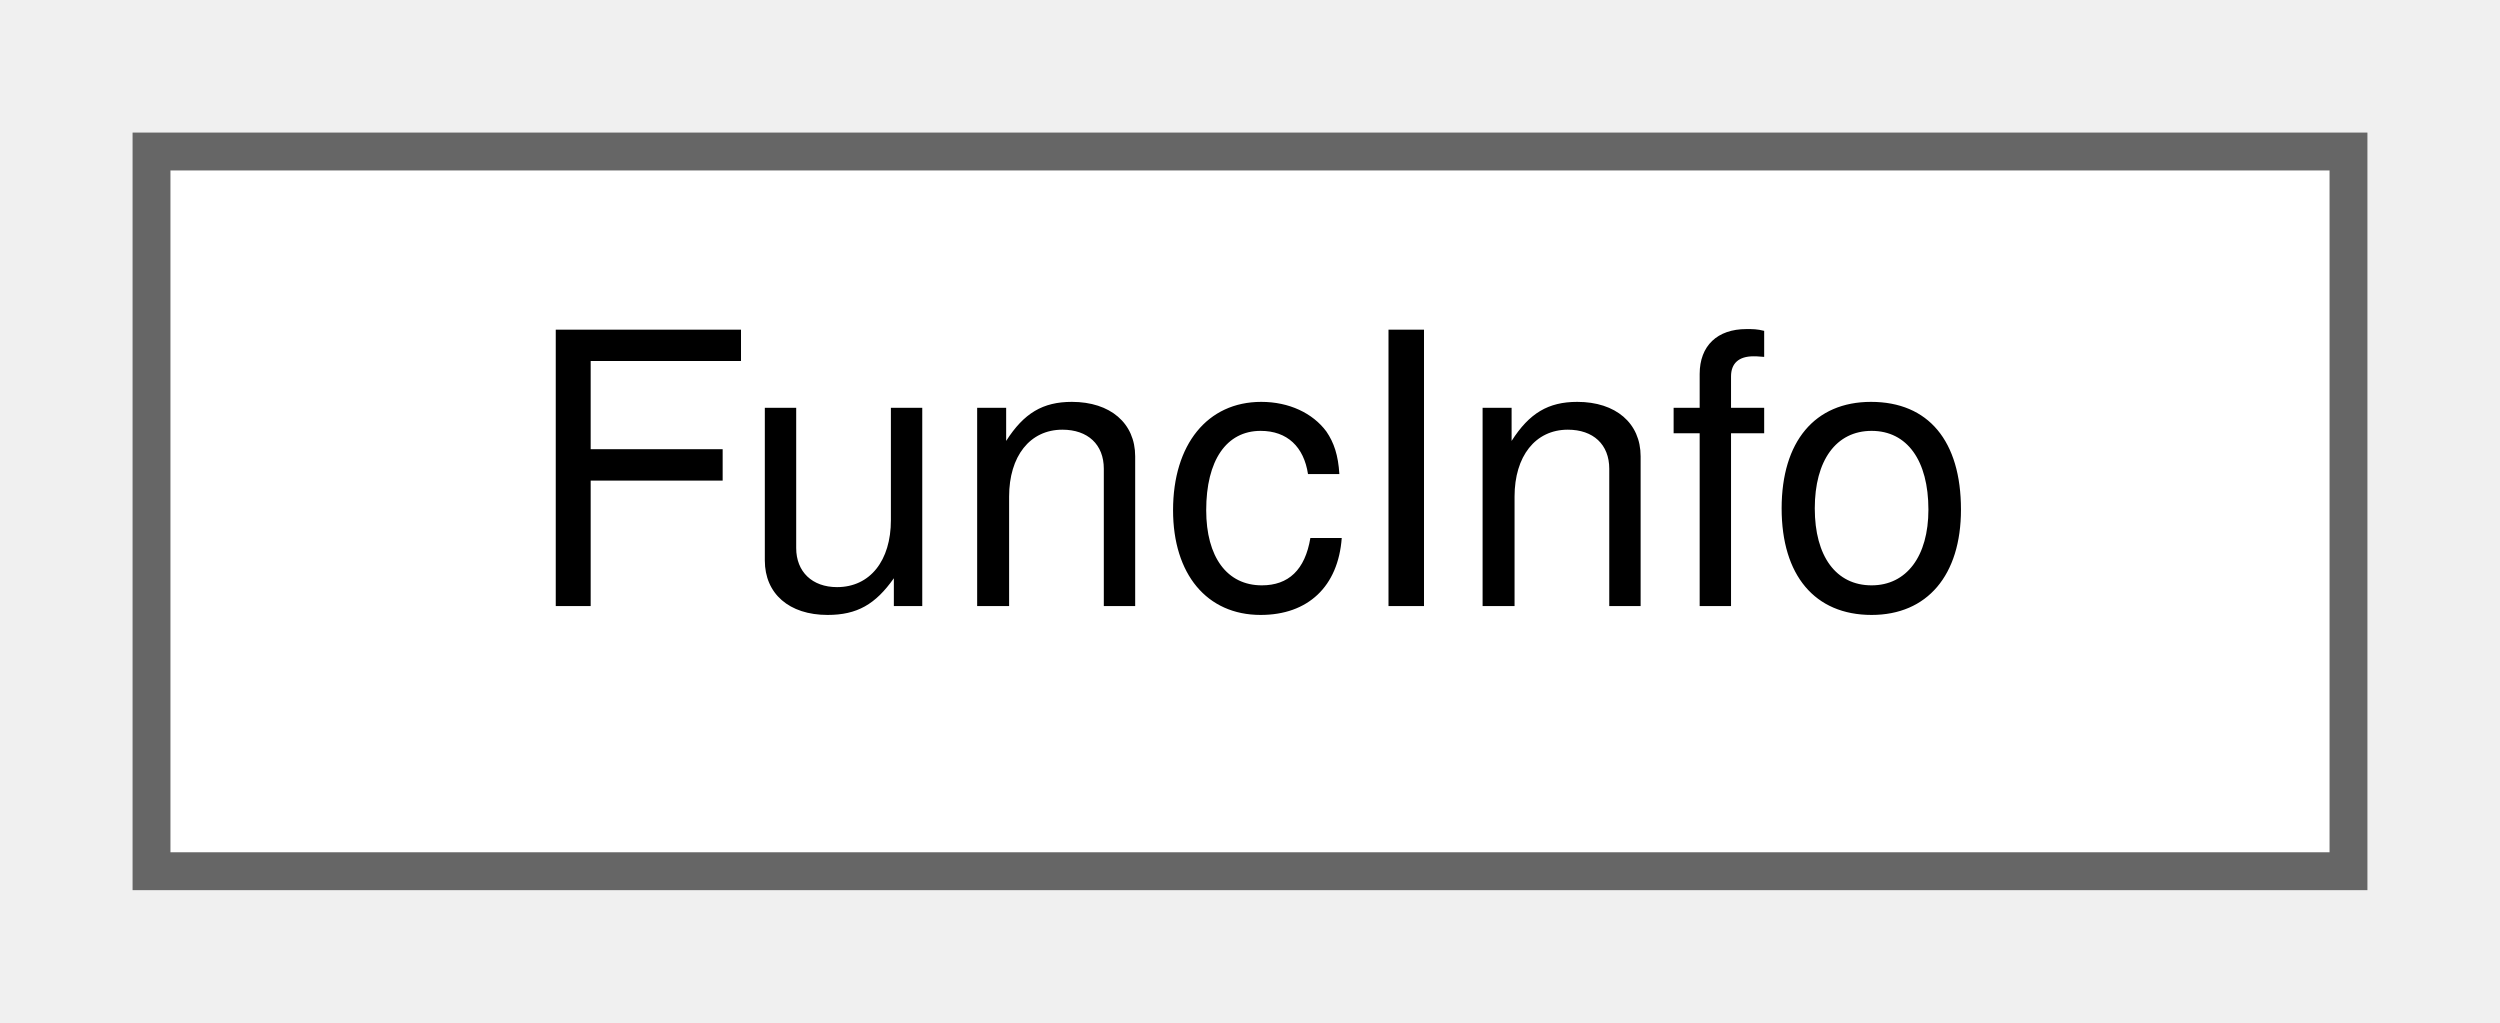
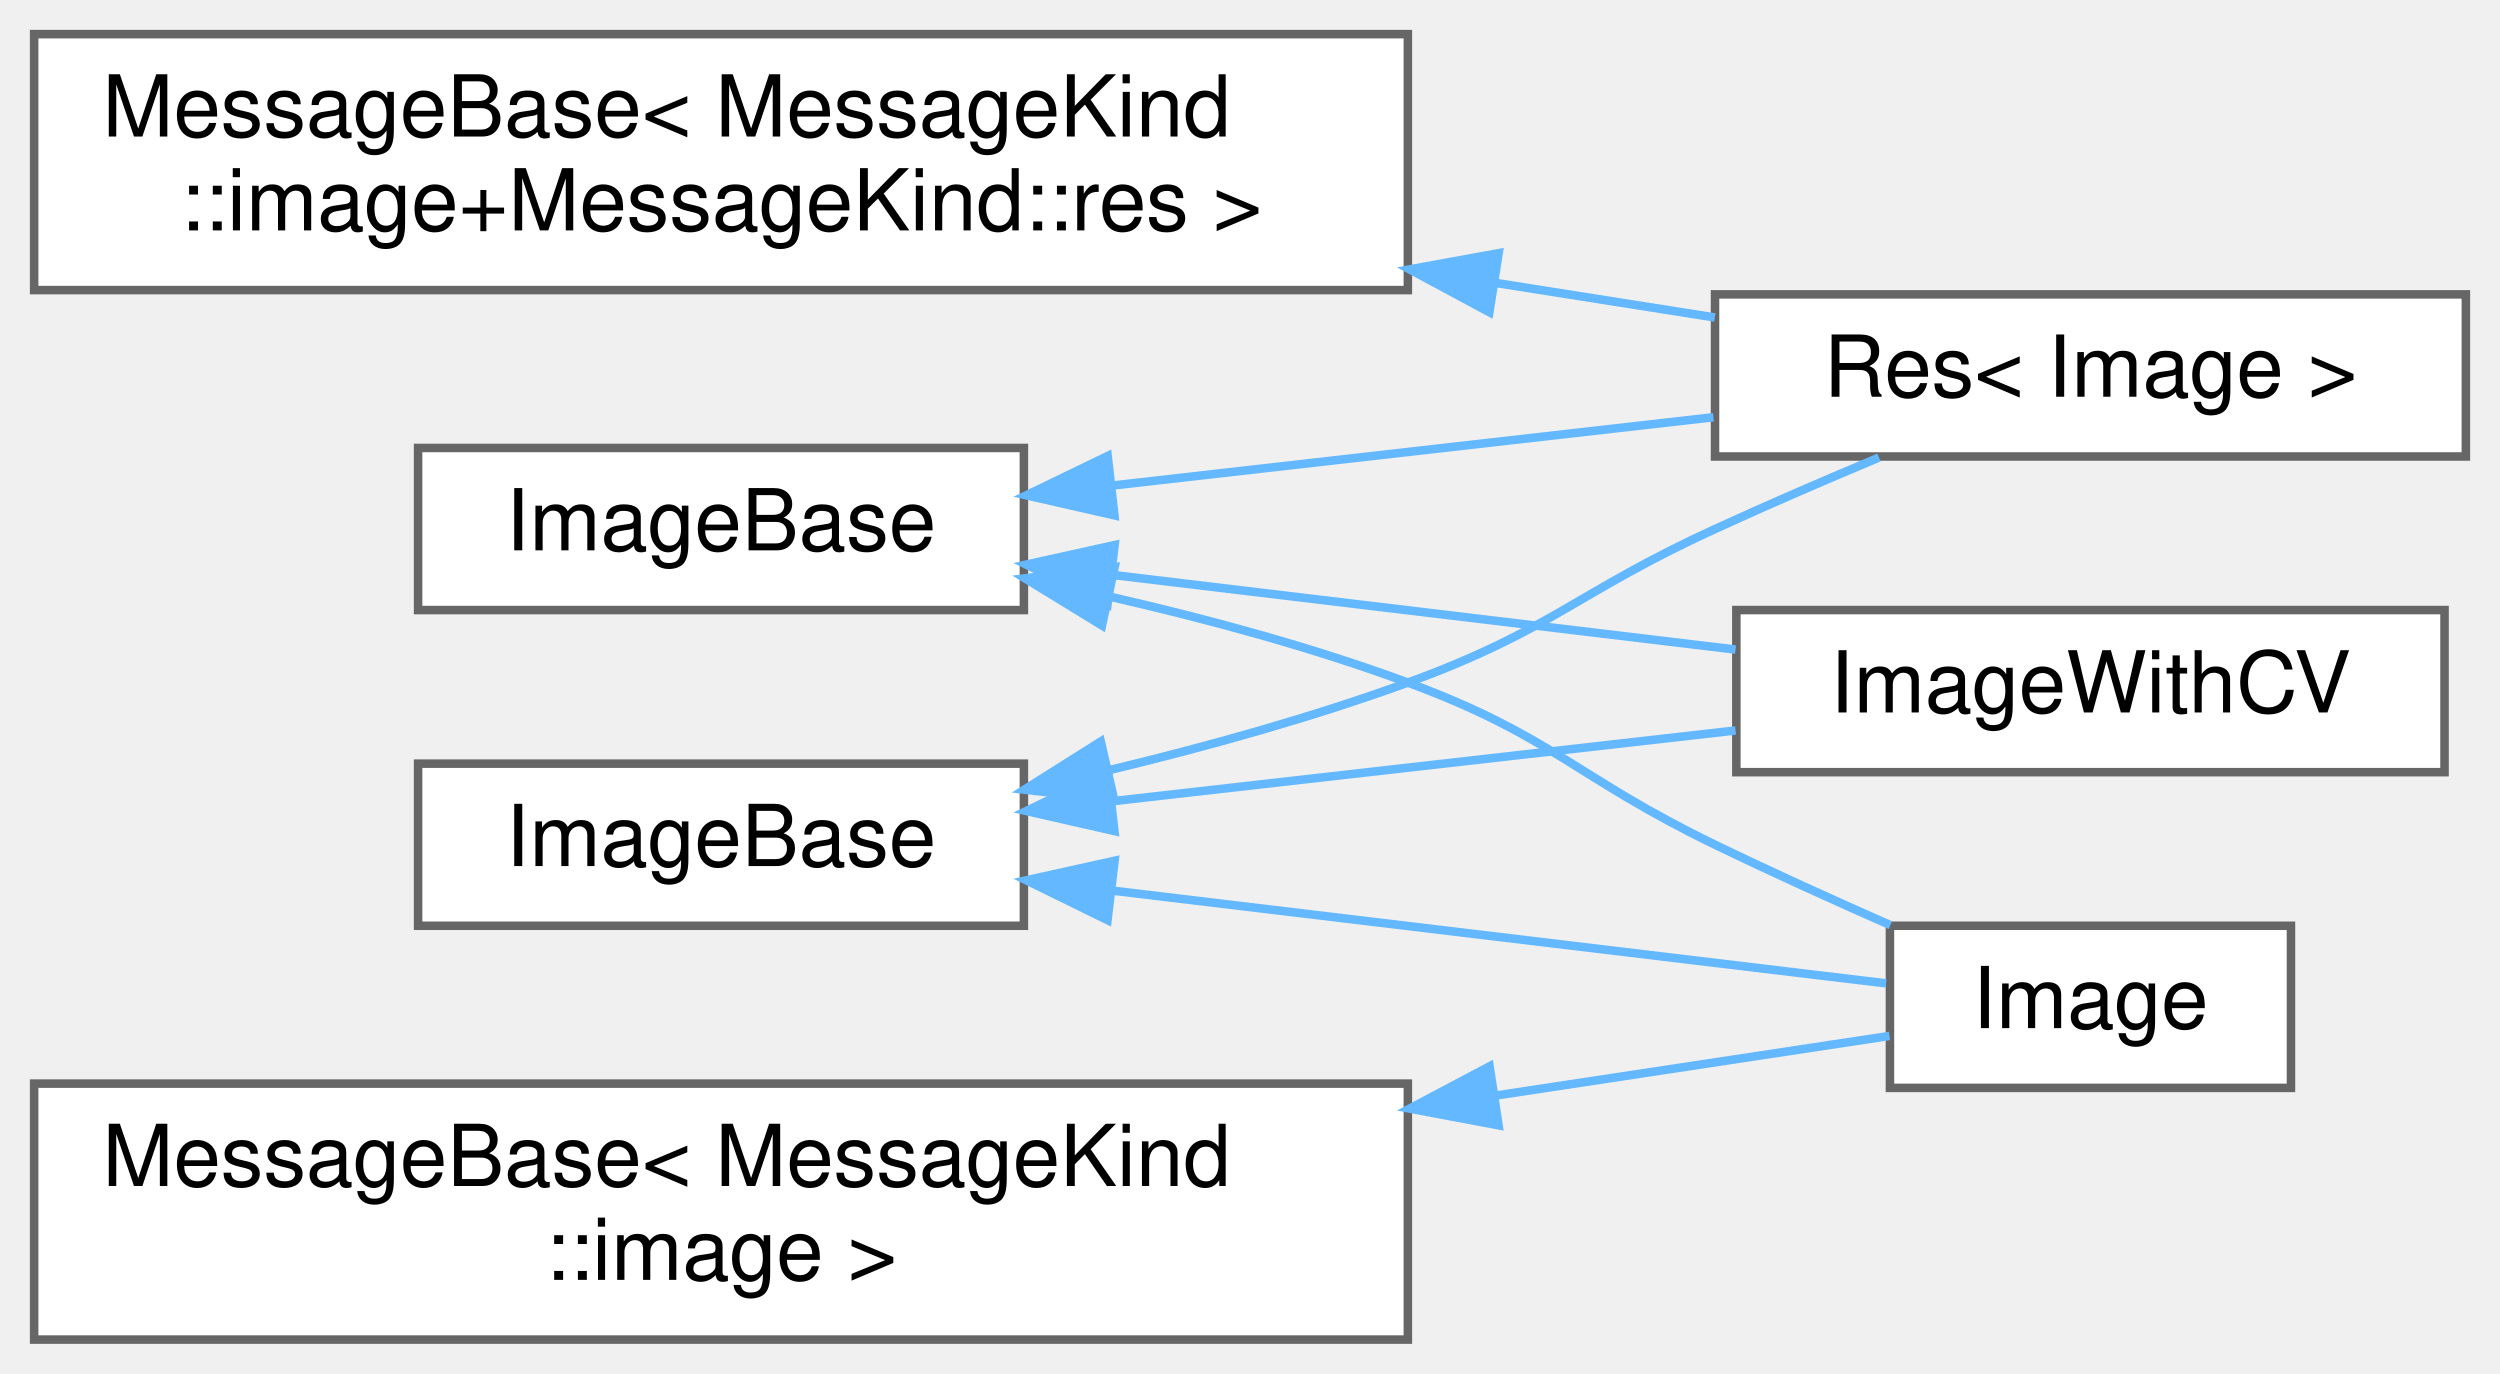
- <svg xmlns="http://www.w3.org/2000/svg" xmlns:xlink="http://www.w3.org/1999/xlink" width="66pt" height="27pt" viewBox="0.00 0.00 66.00 27.00">
-   <g id="graph0" class="graph" transform="scale(1 1) rotate(0) translate(4 23)">
+ <svg xmlns="http://www.w3.org/2000/svg" xmlns:xlink="http://www.w3.org/1999/xlink" width="293pt" height="161pt" viewBox="0.00 0.00 293.00 161.00">
+   <g id="graph0" class="graph" transform="scale(1 1) rotate(0) translate(4 157)">
    <g id="Node000000" class="node">
      <g id="a_Node000000">
-         <a xlink:href="structwebcface_1_1Common_1_1FuncInfo.html" target="_top" xlink:title="関数1つの情報を表す。関数の実体も持つ">
-           <polygon fill="white" stroke="#666666" points="58,-19 0,-19 0,0 58,0 58,-19" />
-           <text text-anchor="middle" x="29" y="-7" font-family="Helvetica,sans-Serif" font-size="10.00">FuncInfo</text>
+         <a xlink:href="classwebcface_1_1Common_1_1ImageBase.html" target="_top" xlink:title="(ver1.3から追加) 画像データ">
+           <polygon fill="white" stroke="#666666" points="116,-104.5 45,-104.5 45,-85.5 116,-85.5 116,-104.5" />
+           <text text-anchor="middle" x="80.5" y="-92.5" font-family="Helvetica,sans-Serif" font-size="10.00">ImageBase</text>
+         </a>
+       </g>
+     </g>
+     <g id="Node000001" class="node">
+       <g id="a_Node000001">
+         <a xlink:href="classwebcface_1_1Common_1_1ImageWithCV.html" target="_top" xlink:title="(ver1.3から追加) 画像データ">
+           <polygon fill="white" stroke="#666666" points="282.5,-85.5 199.5,-85.5 199.5,-66.5 282.5,-66.5 282.5,-85.5" />
+           <text text-anchor="middle" x="241" y="-73.5" font-family="Helvetica,sans-Serif" font-size="10.00">ImageWithCV</text>
+         </a>
+       </g>
+     </g>
+     <g id="edge29_Node000000_Node000001" class="edge">
+       <g id="a_edge29_Node000000_Node000001">
+         <a xlink:title=" ">
+           <path fill="none" stroke="#63b8ff" d="M126.46,-89.61C149.41,-86.86 177.12,-83.54 199.41,-80.87" />
+           <polygon fill="#63b8ff" stroke="#63b8ff" points="125.8,-86.16 116.28,-90.83 126.63,-93.12 125.8,-86.16" />
+         </a>
+       </g>
+     </g>
+     <g id="Node000003" class="node">
+       <g id="a_Node000003">
+         <a xlink:href="structwebcface_1_1Message_1_1Image.html" target="_top" xlink:title=" ">
+           <polygon fill="white" stroke="#666666" points="264.5,-48.5 217.5,-48.5 217.5,-29.5 264.5,-29.5 264.5,-48.5" />
+           <text text-anchor="middle" x="241" y="-36.5" font-family="Helvetica,sans-Serif" font-size="10.00">Image</text>
+         </a>
+       </g>
+     </g>
+     <g id="edge30_Node000000_Node000003" class="edge">
+       <g id="a_edge30_Node000000_Node000003">
+         <a xlink:title=" ">
+           <path fill="none" stroke="#63b8ff" d="M126.03,-87.08C137.6,-84.44 149.91,-81.1 161,-77 177.97,-70.73 180.72,-65.88 197,-58 203.61,-54.8 210.89,-51.5 217.55,-48.57" />
+           <polygon fill="#63b8ff" stroke="#63b8ff" points="125.15,-83.69 116.12,-89.22 126.63,-90.53 125.15,-83.69" />
+         </a>
+       </g>
+     </g>
+     <g id="Node000005" class="node">
+       <g id="a_Node000005">
+         <a xlink:href="structwebcface_1_1Message_1_1Res_3_01Image_01_4.html" target="_top" xlink:title=" ">
+           <polygon fill="white" stroke="#666666" points="285,-122.5 197,-122.5 197,-103.5 285,-103.5 285,-122.5" />
+           <text text-anchor="middle" x="241" y="-110.5" font-family="Helvetica,sans-Serif" font-size="10.00">Res&lt; Image &gt;</text>
+         </a>
+       </g>
+     </g>
+     <g id="edge31_Node000000_Node000005" class="edge">
+       <g id="a_edge31_Node000000_Node000005">
+         <a xlink:title=" ">
+           <path fill="none" stroke="#63b8ff" d="M126.41,-100.1C148.48,-102.61 174.97,-105.61 196.81,-108.1" />
+           <polygon fill="#63b8ff" stroke="#63b8ff" points="126.61,-96.6 116.28,-98.95 125.82,-103.56 126.61,-96.6" />
+         </a>
+       </g>
+     </g>
+     <g id="Node000002" class="node">
+       <g id="a_Node000002">
+         <a xlink:href="classwebcface_1_1Common_1_1ImageBase.html" target="_top" xlink:title="(ver1.3から追加) 画像データ">
+           <polygon fill="white" stroke="#666666" points="116,-67.5 45,-67.5 45,-48.5 116,-48.5 116,-67.5" />
+           <text text-anchor="middle" x="80.5" y="-55.5" font-family="Helvetica,sans-Serif" font-size="10.00">ImageBase</text>
+         </a>
+       </g>
+     </g>
+     <g id="edge32_Node000002_Node000001" class="edge">
+       <g id="a_edge32_Node000002_Node000001">
+         <a xlink:title=" ">
+           <path fill="none" stroke="#63b8ff" d="M126.46,-63.11C149.41,-65.71 177.12,-68.86 199.41,-71.39" />
+           <polygon fill="#63b8ff" stroke="#63b8ff" points="126.61,-59.6 116.28,-61.95 125.82,-66.56 126.61,-59.6" />
+         </a>
+       </g>
+     </g>
+     <g id="edge33_Node000002_Node000003" class="edge">
+       <g id="a_edge33_Node000002_Node000003">
+         <a xlink:title=" ">
+           <path fill="none" stroke="#63b8ff" d="M126.37,-52.62C155.93,-49.08 193.4,-44.59 217.05,-41.75" />
+           <polygon fill="#63b8ff" stroke="#63b8ff" points="125.8,-49.16 116.28,-53.83 126.63,-56.12 125.8,-49.16" />
+         </a>
+       </g>
+     </g>
+     <g id="edge34_Node000002_Node000005" class="edge">
+       <g id="a_edge34_Node000002_Node000005">
+         <a xlink:title=" ">
+           <path fill="none" stroke="#63b8ff" d="M125.96,-66.73C137.53,-69.51 149.86,-72.95 161,-77 177.81,-83.12 180.74,-87.54 197,-95 203.18,-97.83 209.93,-100.75 216.22,-103.38" />
+           <polygon fill="#63b8ff" stroke="#63b8ff" points="126.58,-63.28 116.05,-64.45 125.01,-70.1 126.58,-63.28" />
+         </a>
+       </g>
+     </g>
+     <g id="Node000004" class="node">
+       <g id="a_Node000004">
+         <a xlink:href="structwebcface_1_1Message_1_1MessageBase.html" target="_top" xlink:title=" ">
+           <polygon fill="white" stroke="#666666" points="161,-30 0,-30 0,0 161,0 161,-30" />
+           <text text-anchor="start" x="8" y="-18" font-family="Helvetica,sans-Serif" font-size="10.00">MessageBase&lt; MessageKind</text>
+           <text text-anchor="middle" x="80.5" y="-7" font-family="Helvetica,sans-Serif" font-size="10.00">::image &gt;</text>
+         </a>
+       </g>
+     </g>
+     <g id="edge35_Node000004_Node000003" class="edge">
+       <g id="a_edge35_Node000004_Node000003">
+         <a xlink:title=" ">
+           <path fill="none" stroke="#63b8ff" d="M171.35,-28.61C188.49,-31.2 204.95,-33.69 217.45,-35.59" />
+           <polygon fill="#63b8ff" stroke="#63b8ff" points="171.63,-25.11 161.21,-27.07 170.58,-32.03 171.63,-25.11" />
+         </a>
+       </g>
+     </g>
+     <g id="Node000006" class="node">
+       <g id="a_Node000006">
+         <a xlink:href="structwebcface_1_1Message_1_1MessageBase.html" target="_top" xlink:title=" ">
+           <polygon fill="white" stroke="#666666" points="161,-153 0,-153 0,-123 161,-123 161,-153" />
+           <text text-anchor="start" x="8" y="-141" font-family="Helvetica,sans-Serif" font-size="10.00">MessageBase&lt; MessageKind</text>
+           <text text-anchor="middle" x="80.5" y="-130" font-family="Helvetica,sans-Serif" font-size="10.00">::image+MessageKind::res &gt;</text>
+         </a>
+       </g>
+     </g>
+     <g id="edge36_Node000006_Node000005" class="edge">
+       <g id="a_edge36_Node000006_Node000005">
+         <a xlink:title=" ">
+           <path fill="none" stroke="#63b8ff" d="M171.3,-123.84C180.2,-122.43 188.91,-121.06 196.98,-119.79" />
+           <polygon fill="#63b8ff" stroke="#63b8ff" points="170.55,-120.41 161.21,-125.43 171.64,-127.33 170.55,-120.41" />
        </a>
      </g>
    </g>
  </g>
</svg>
